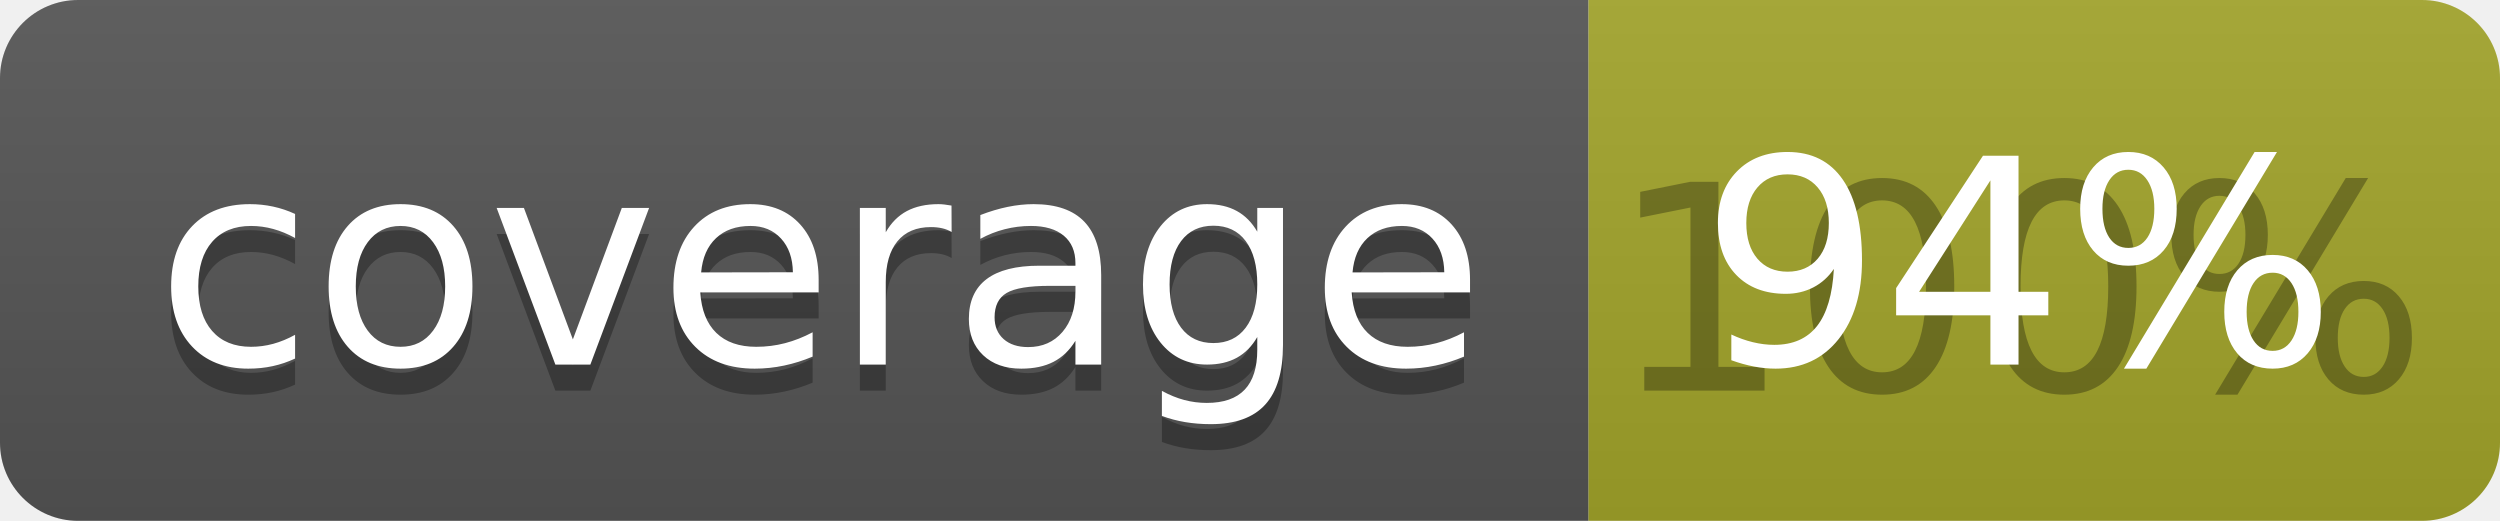
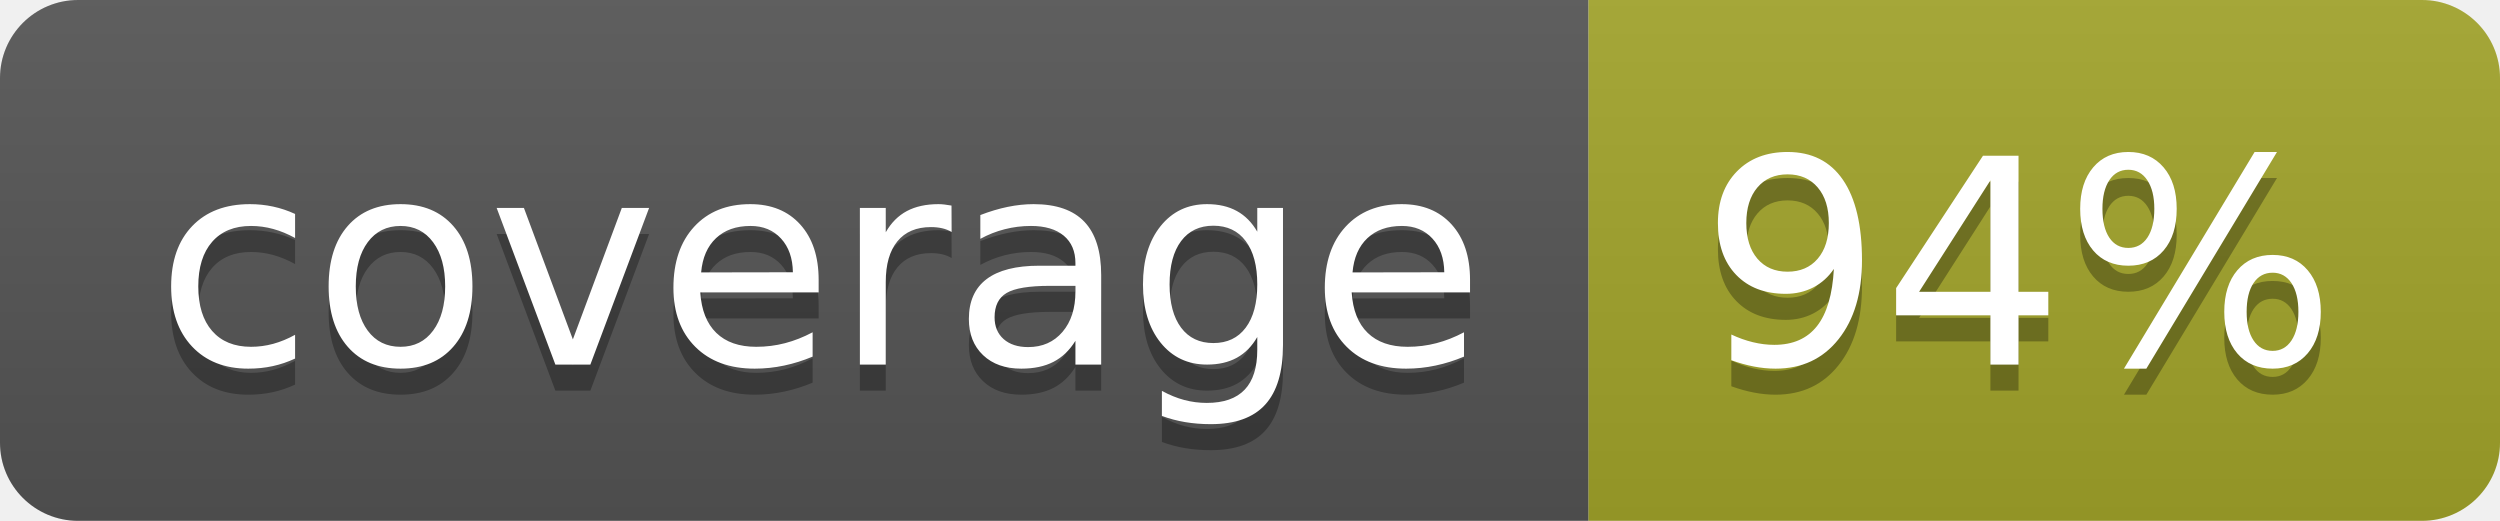
<svg xmlns="http://www.w3.org/2000/svg" width="96" height="20">
  <linearGradient id="b" x2="0" y2="100%">
    <stop offset="0" stop-color="#bbb" stop-opacity=".1" />
    <stop offset="1" stop-opacity=".1" />
  </linearGradient>
  <clipPath id="a">
    <rect width="96" height="20" rx="3" fill="#fff" />
  </clipPath>
  <g clip-path="url(#a)">
    <path fill="#555" d="M0 0h61v20H0z" />
    <path fill="#A3A52A" d="M61 0h35v20H61z" />
    <path fill="url(#b)" d="M0 0h96v20H0z" />
  </g>
  <g fill="#fff" text-anchor="middle" font-family="DejaVu Sans,Verdana,Geneva,sans-serif" font-size="110">
    <text x="315" y="150" fill="#010101" fill-opacity=".3" transform="scale(.1)" textLength="510">coverage</text>
    <text x="315" y="140" transform="scale(.1)" textLength="510">coverage</text>
-     <text x="775" y="150" fill="#010101" fill-opacity=".3" transform="scale(.1)" textLength="250">100%</text>
+     <text x="775" y="150" fill="#010101" fill-opacity=".3" transform="scale(.1)" textLength="250">94%</text>
    <text x="775" y="140" transform="scale(.1)" textLength="250">94%</text>
  </g>
</svg>
